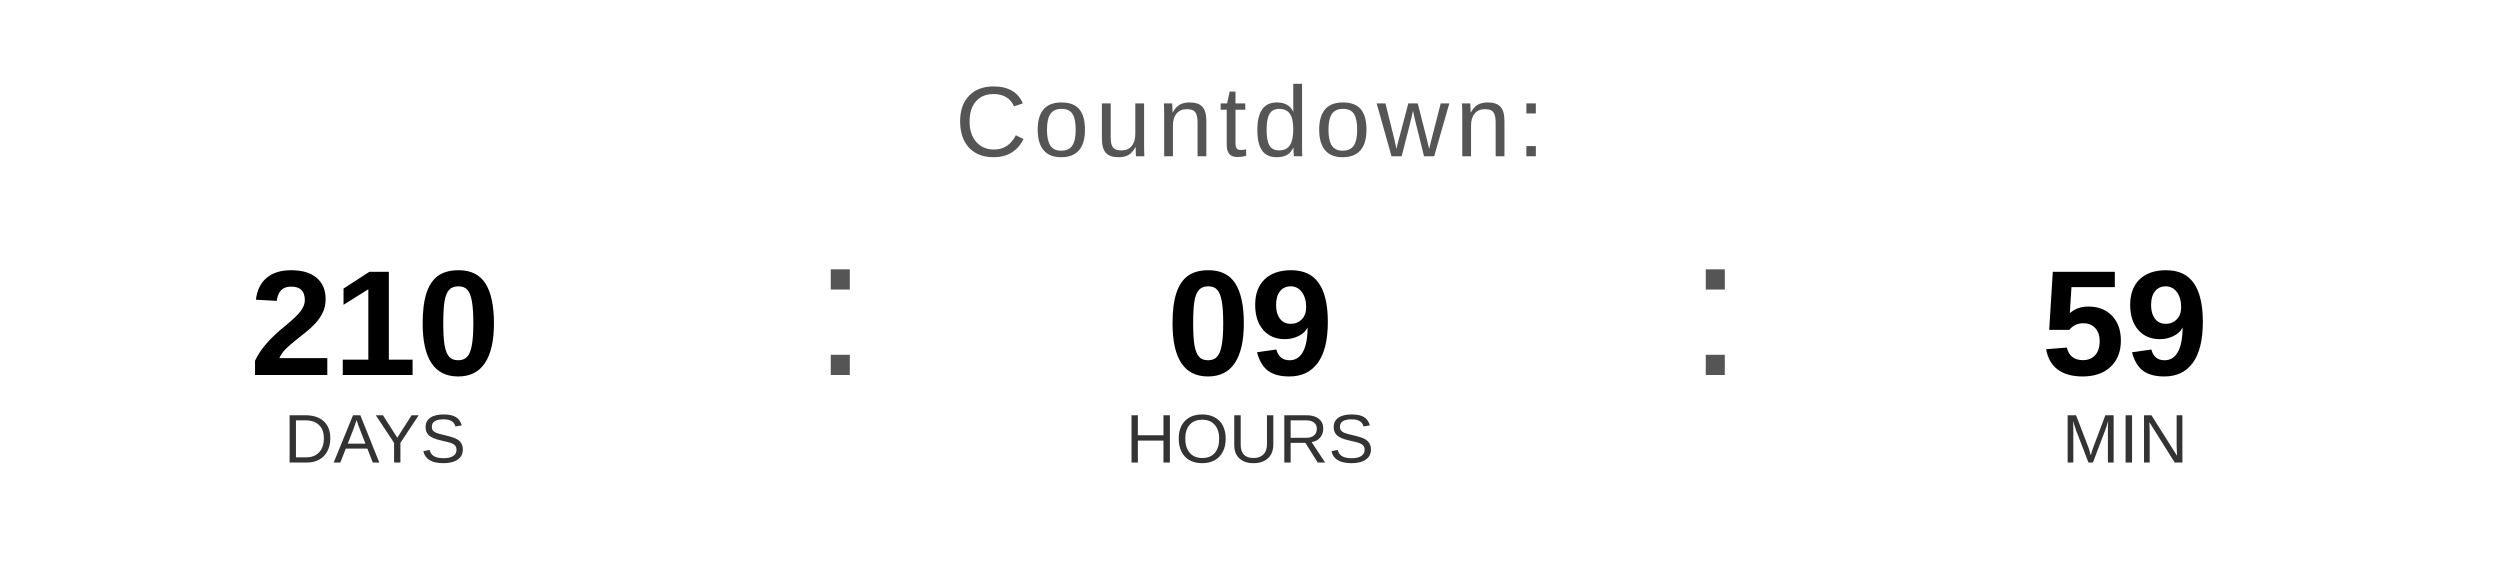
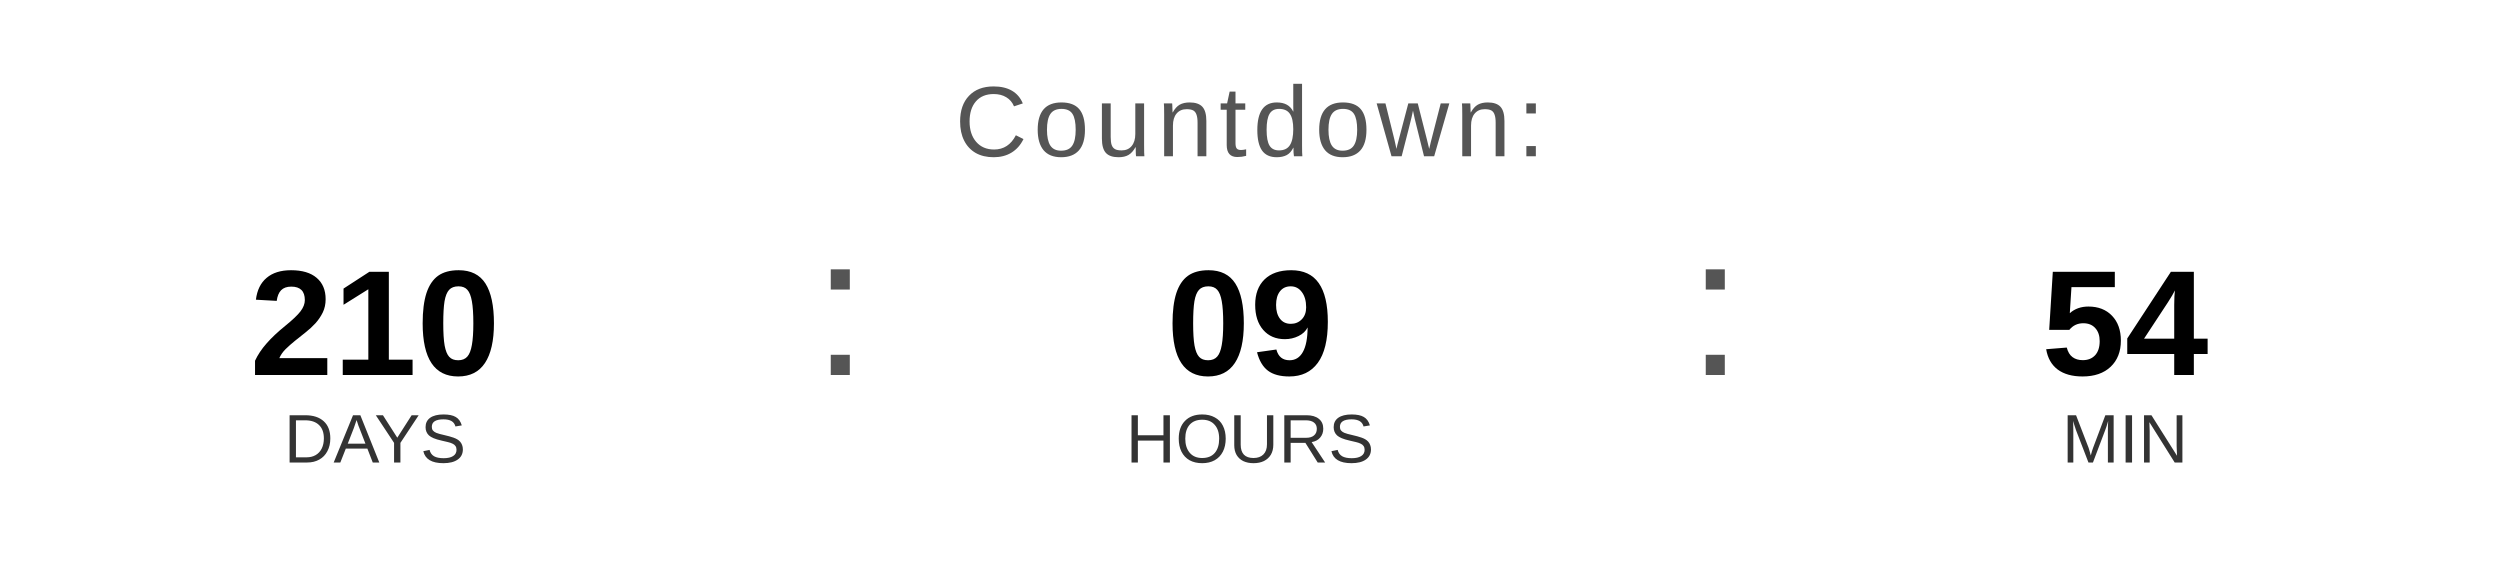
<svg xmlns="http://www.w3.org/2000/svg" width="400" height="90" viewBox="0 0 400 90">
  <text x="200" y="25" font-family="Arial, Helvetica, sans-serif" font-size="16" fill="#555555" text-anchor="middle" letter-spacing="1">
    Countdown:
  </text>
  <text x="60" y="60" font-family="Arial, Helvetica, sans-serif" font-size="24" font-weight="bold" fill="#000000" text-anchor="middle">210</text>
  <text x="60" y="74" font-family="Arial, Helvetica, sans-serif" font-size="11" fill="#333333" text-anchor="middle">DAYS</text>
  <text x="130" y="60" font-family="Arial, sans-serif" font-size="32" fill="#555555">:</text>
  <text x="200" y="60" font-family="Arial, Helvetica, sans-serif" font-size="24" font-weight="bold" fill="#000000" text-anchor="middle">09</text>
  <text x="200" y="74" font-family="Arial, Helvetica, sans-serif" font-size="11" fill="#333333" text-anchor="middle">HOURS</text>
  <text x="270" y="60" font-family="Arial, sans-serif" font-size="32" fill="#555555">:</text>
-   <text x="340" y="60" font-family="Arial, Helvetica, sans-serif" font-size="24" font-weight="bold" fill="#000000" text-anchor="middle">59</text>
+   <text x="340" y="60" font-family="Arial, Helvetica, sans-serif" font-size="24" font-weight="bold" fill="#000000" text-anchor="middle">54</text>
  <text x="340" y="74" font-family="Arial, Helvetica, sans-serif" font-size="11" fill="#333333" text-anchor="middle">MIN</text>
</svg>
